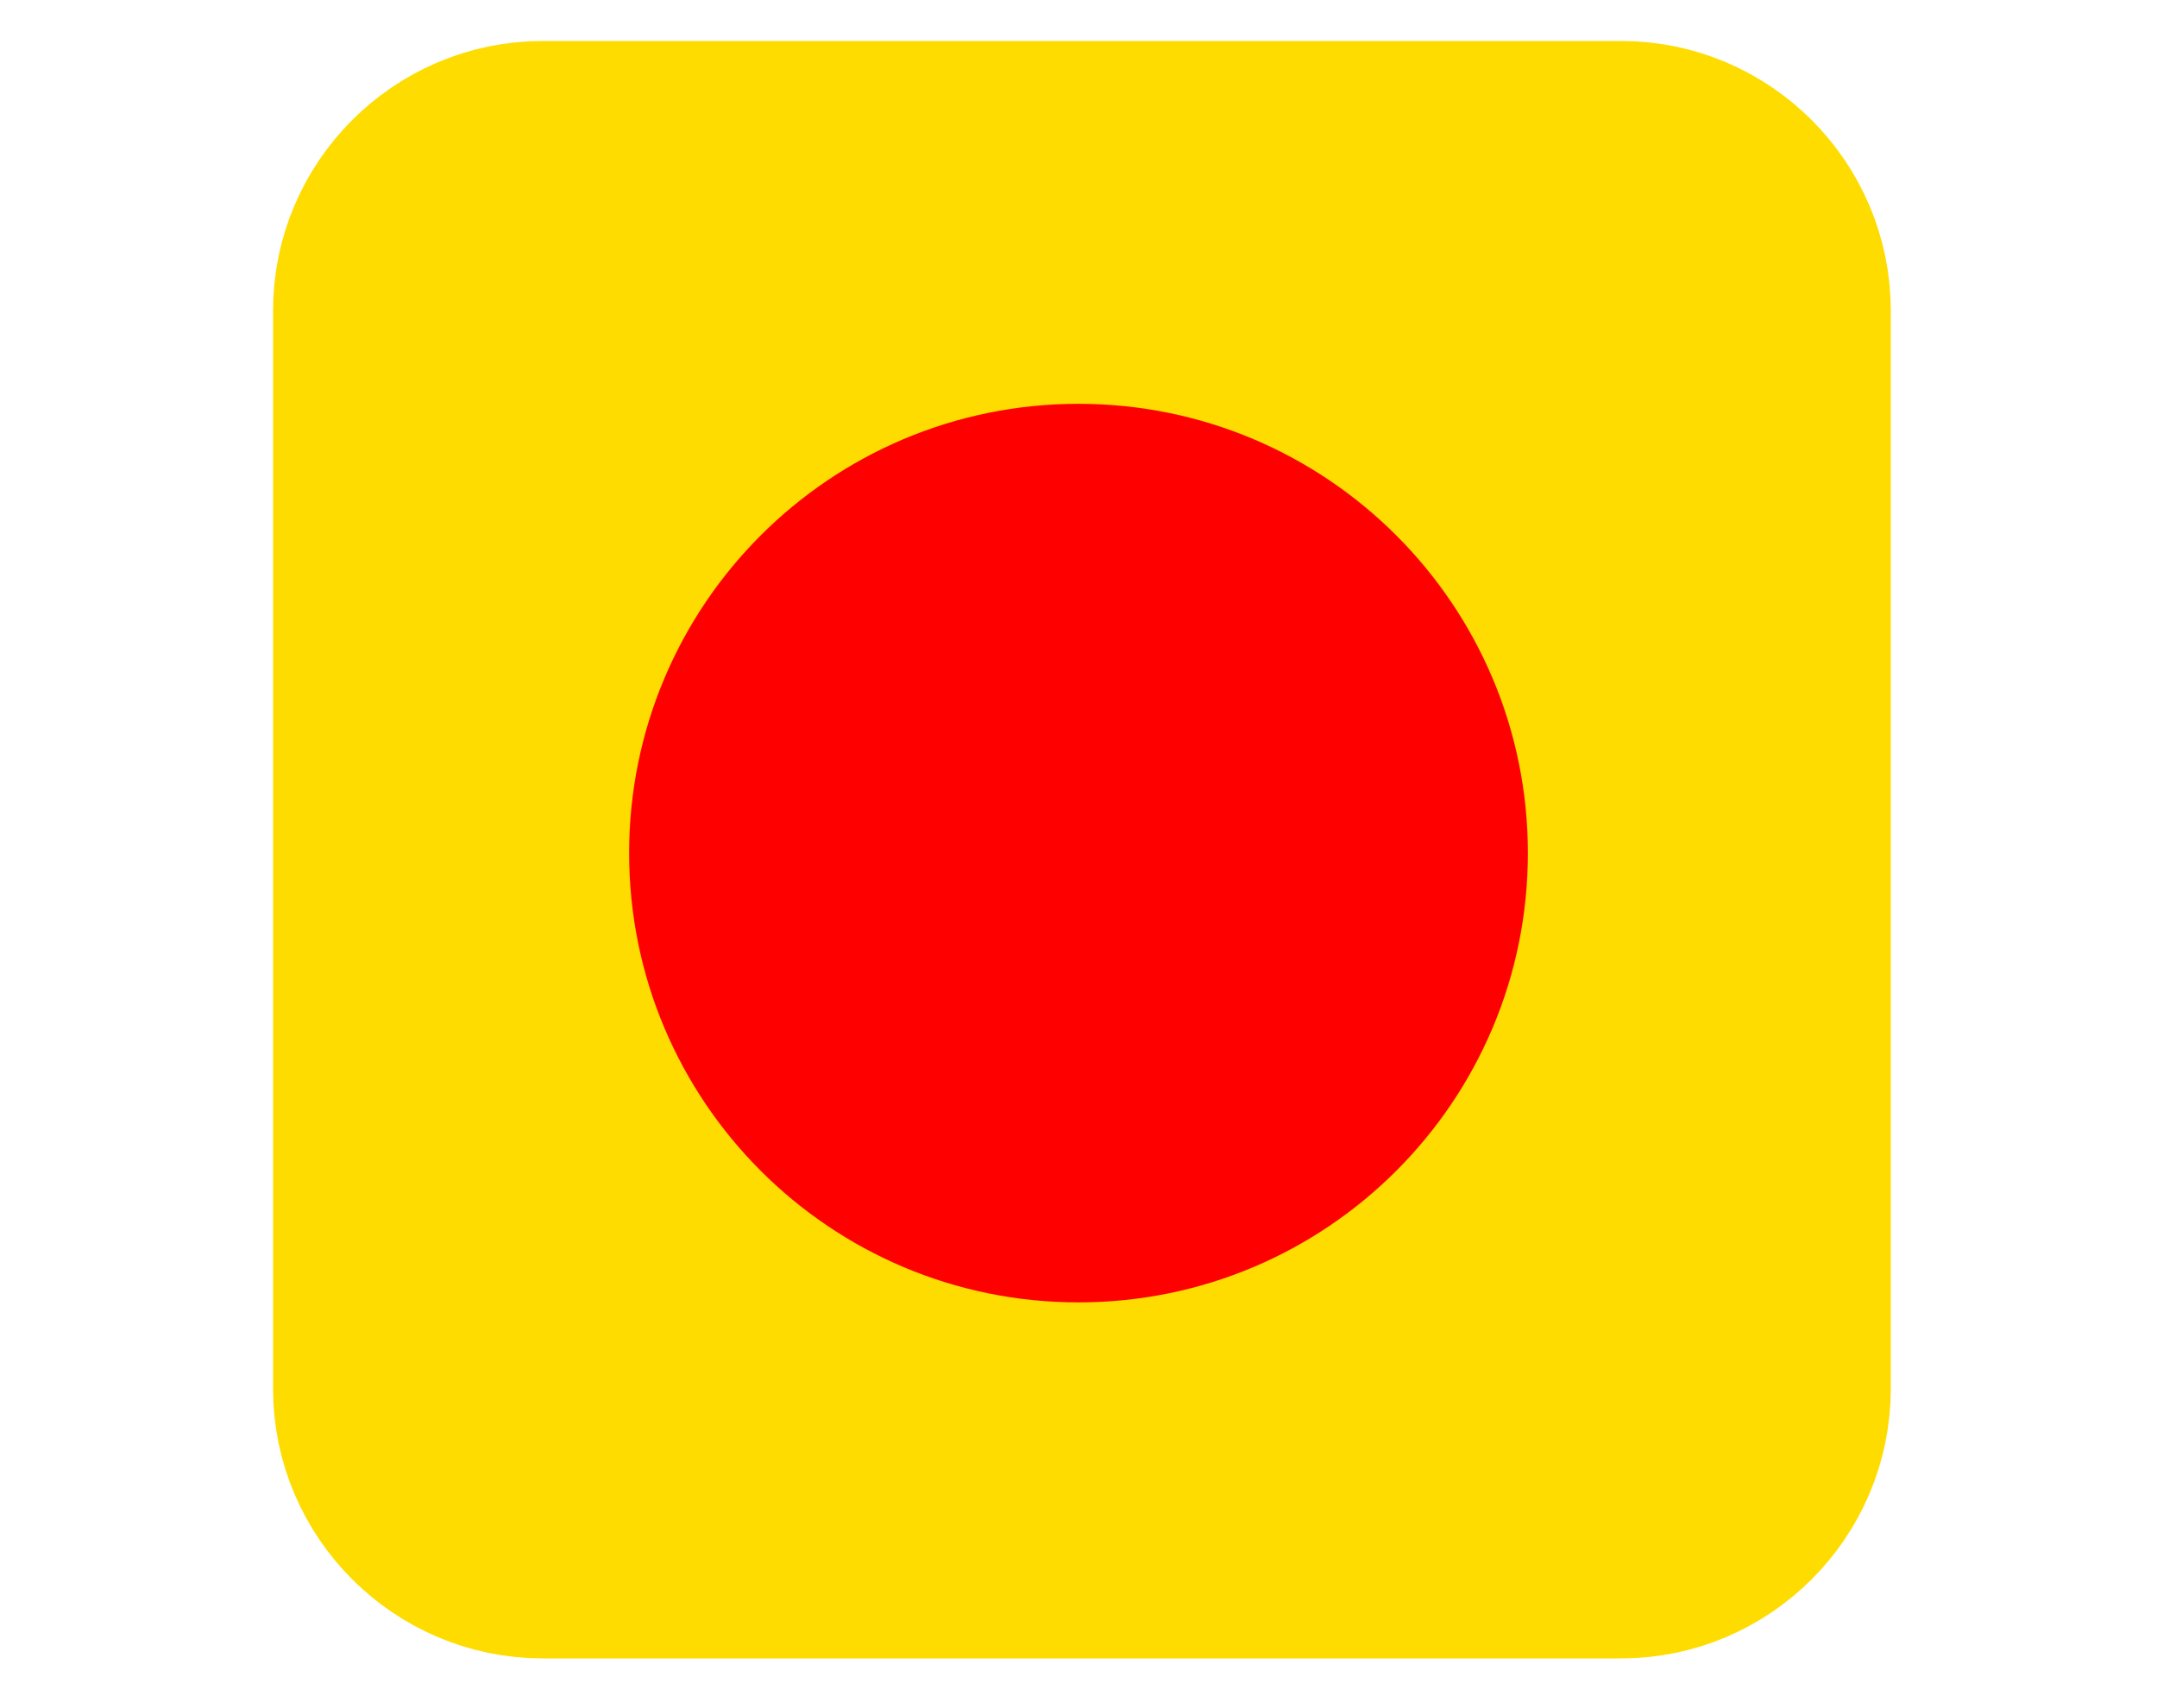
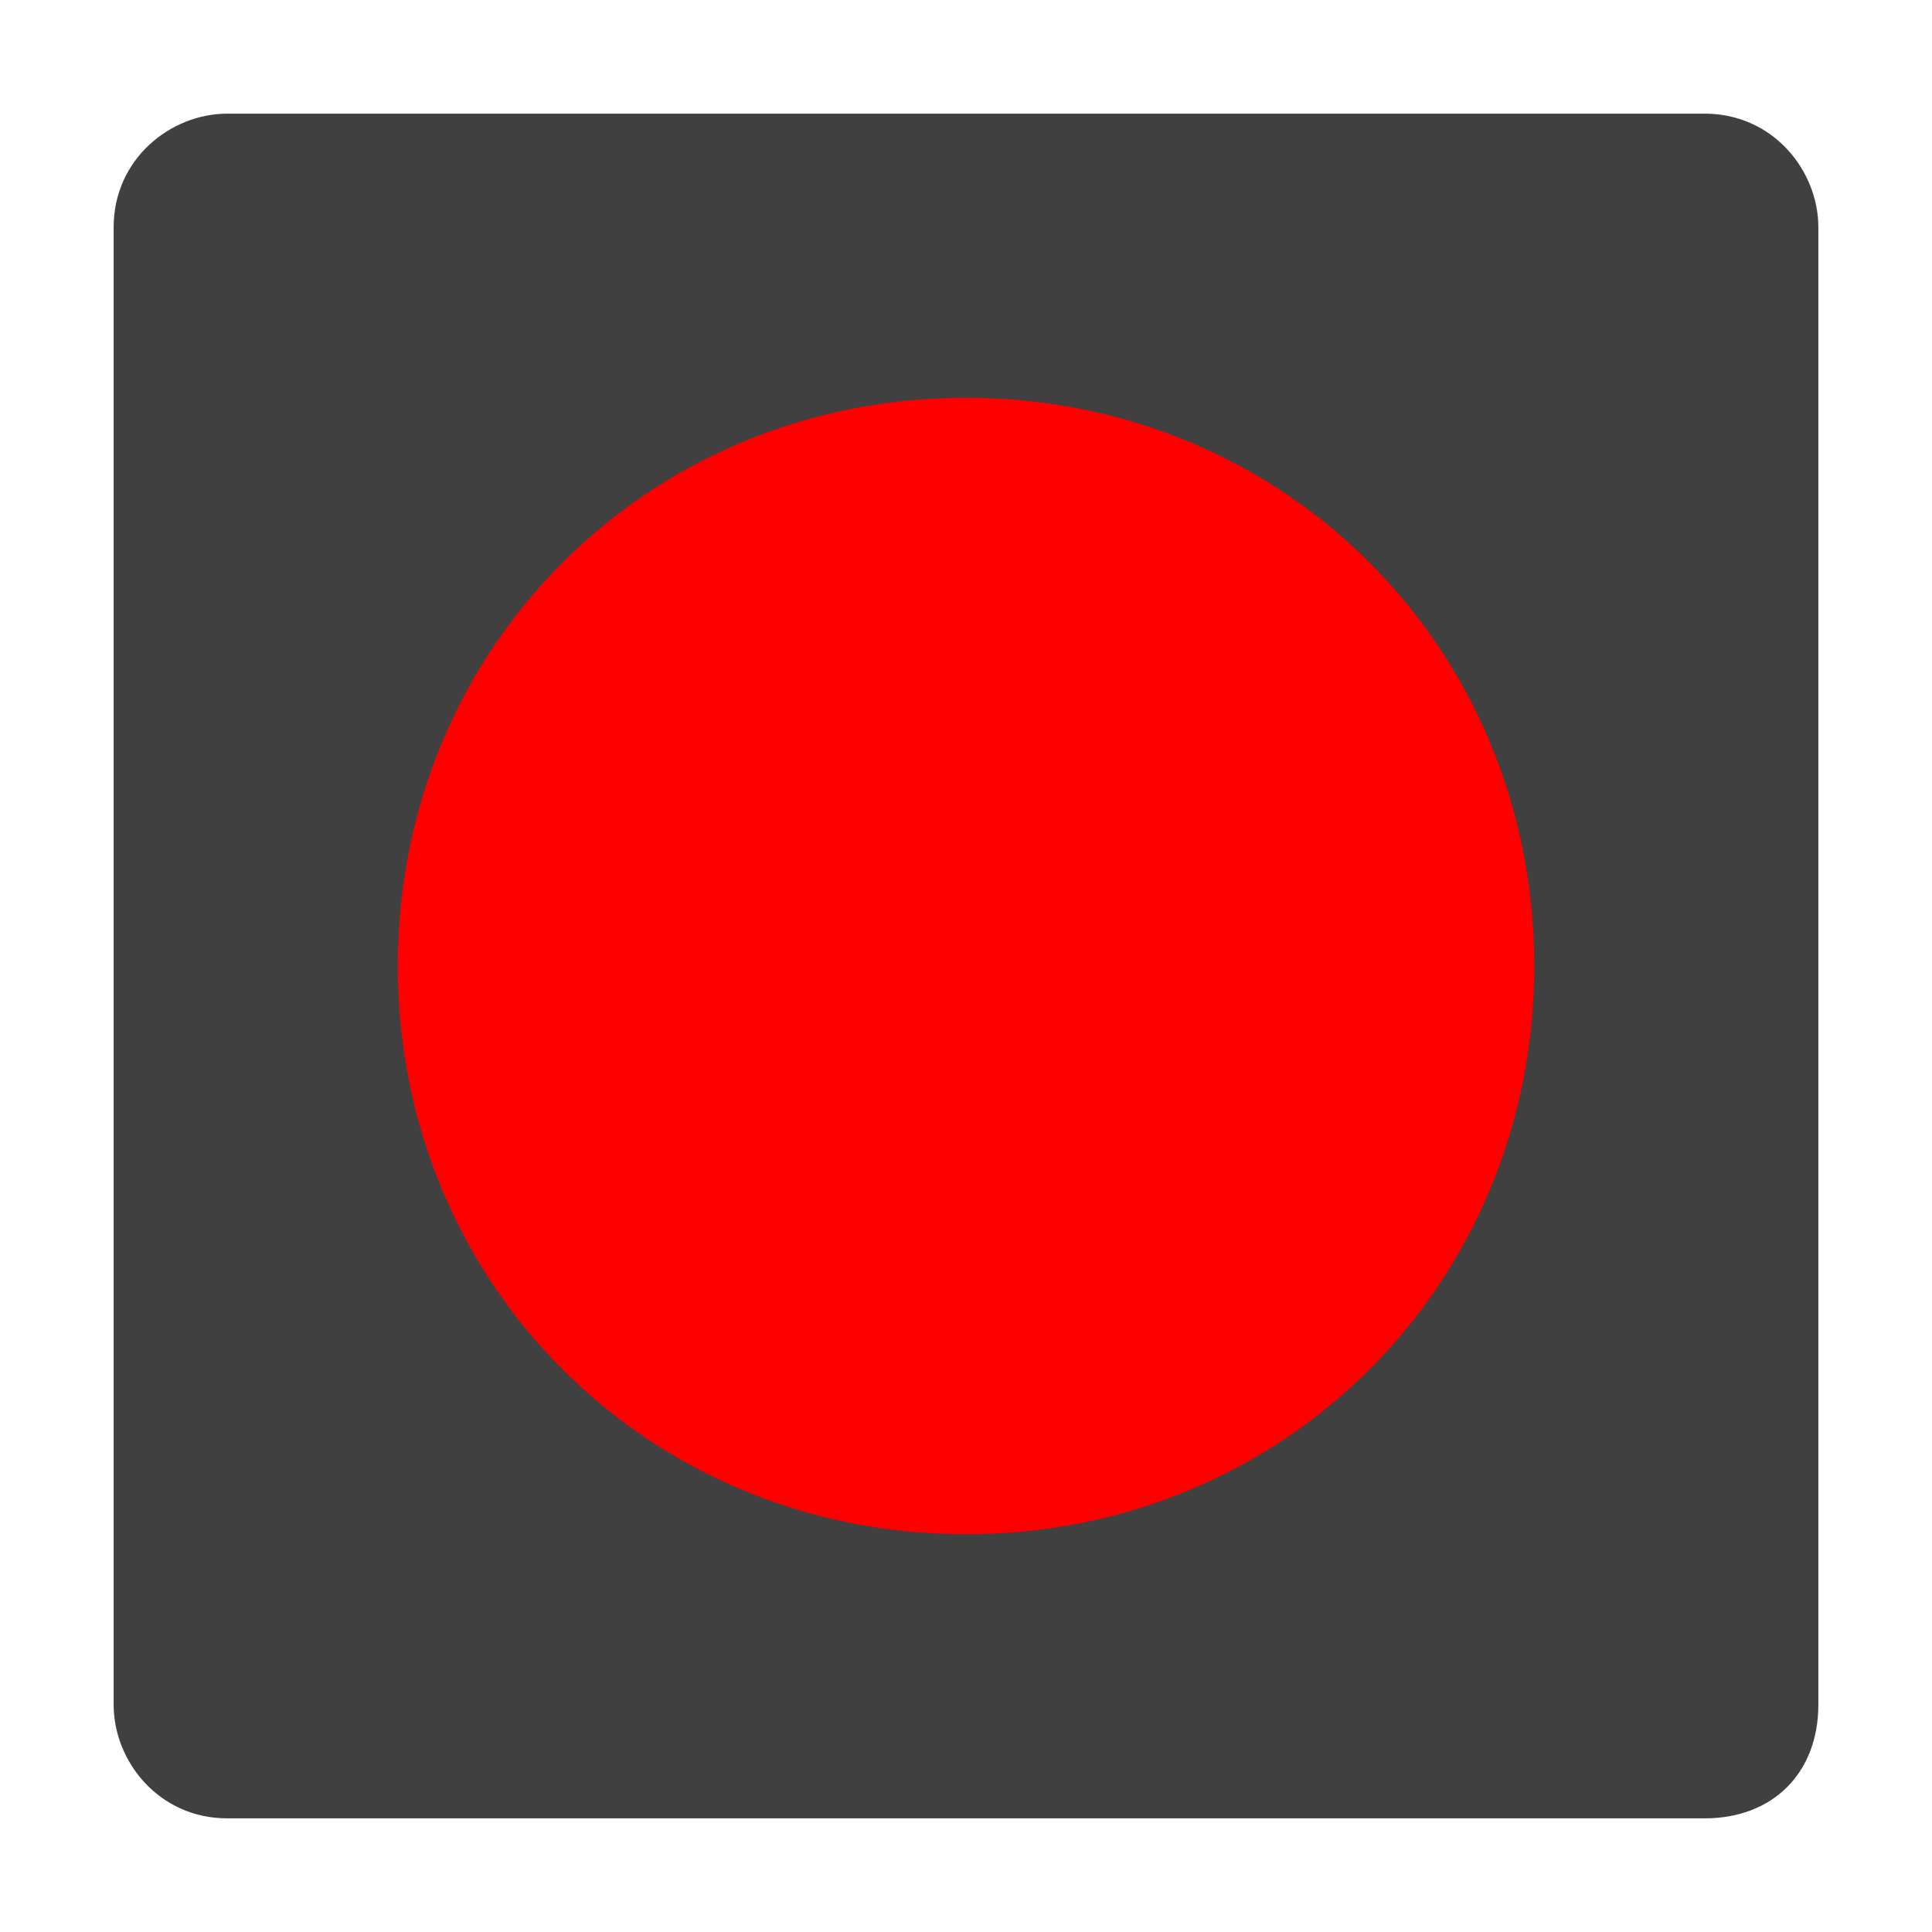
- <svg xmlns="http://www.w3.org/2000/svg" width="24" height="19" viewBox="0 0 24 19" overflow="visible" enable-background="new 0 0 24 19" xml:space="preserve">
-   <g id="Layer_1">
-     <path fill="none" d="M24,19H0V0h24V19z" />
-     <path fill="#FFDC00" stroke="#FFDC00" stroke-width="2" d="M20.038,15.456c0,1.1-0.899,2-2,2h-12    c-1.1,0-2-0.9-2-2v-12c0-1.1,0.9-2,2-2h12c1.101,0,2,0.9,2,2V15.456z" />
-     <path fill="#FF0000" d="M17,9.494c0,2.762-2.238,5-5,5s-5-2.238-5-5s2.238-5,5-5S17,6.732,17,9.494z" />
-   </g>
+ <svg xmlns="http://www.w3.org/2000/svg" version="1.1" id="svg2" x="0px" y="0px" viewBox="0 0 17 17" style="enable-background:new 0 0 17 17;" xml:space="preserve">
+   <style type="text/css">
+ 	.st0{fill:#404040;stroke:#404040;stroke-linecap:round;stroke-linejoin:round;}
+ 	.st1{fill:#404040;}
+ 	.st2{fill:#FF0000;}
+ </style>
+   <rect id="rect6_1_" x="2" y="2" class="st0" width="13" height="13" />
+   <path class="st1" d="M15,16H2c-0.6,0-1-0.5-1-1V2c0-0.6,0.5-1,1-1h13c0.6,0,1,0.5,1,1v13C16,15.6,15.6,16,15,16z M2.5,14.5h12v-12  h-12l0,0V14.5z" />
+   <path id="path11_1_" class="st2" d="M13.5,8.5c0,2.8-2.2,5-5,5s-5-2.2-5-5  s2.2-5,5-5S13.5,5.7,13.5,8.5z" />
</svg>
